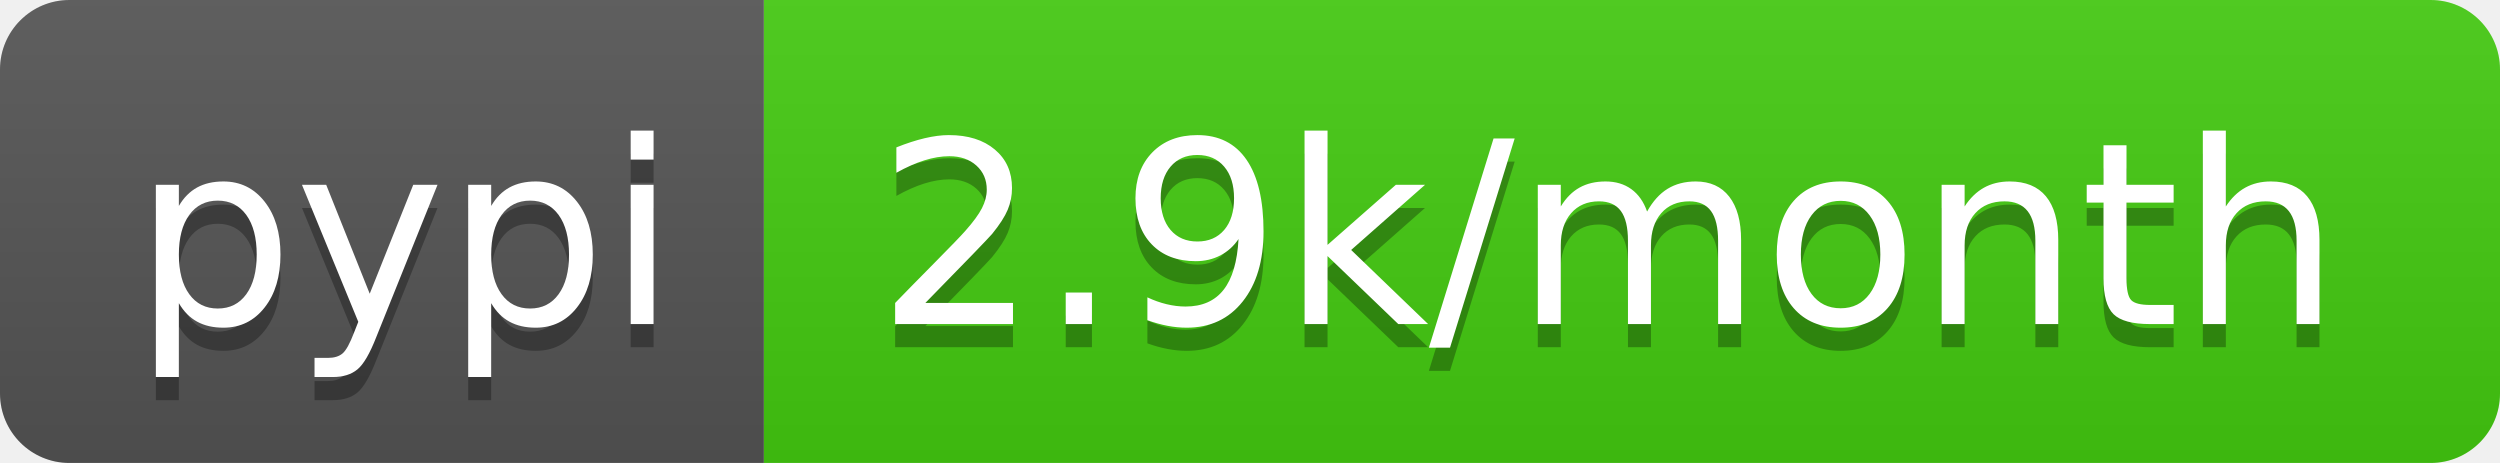
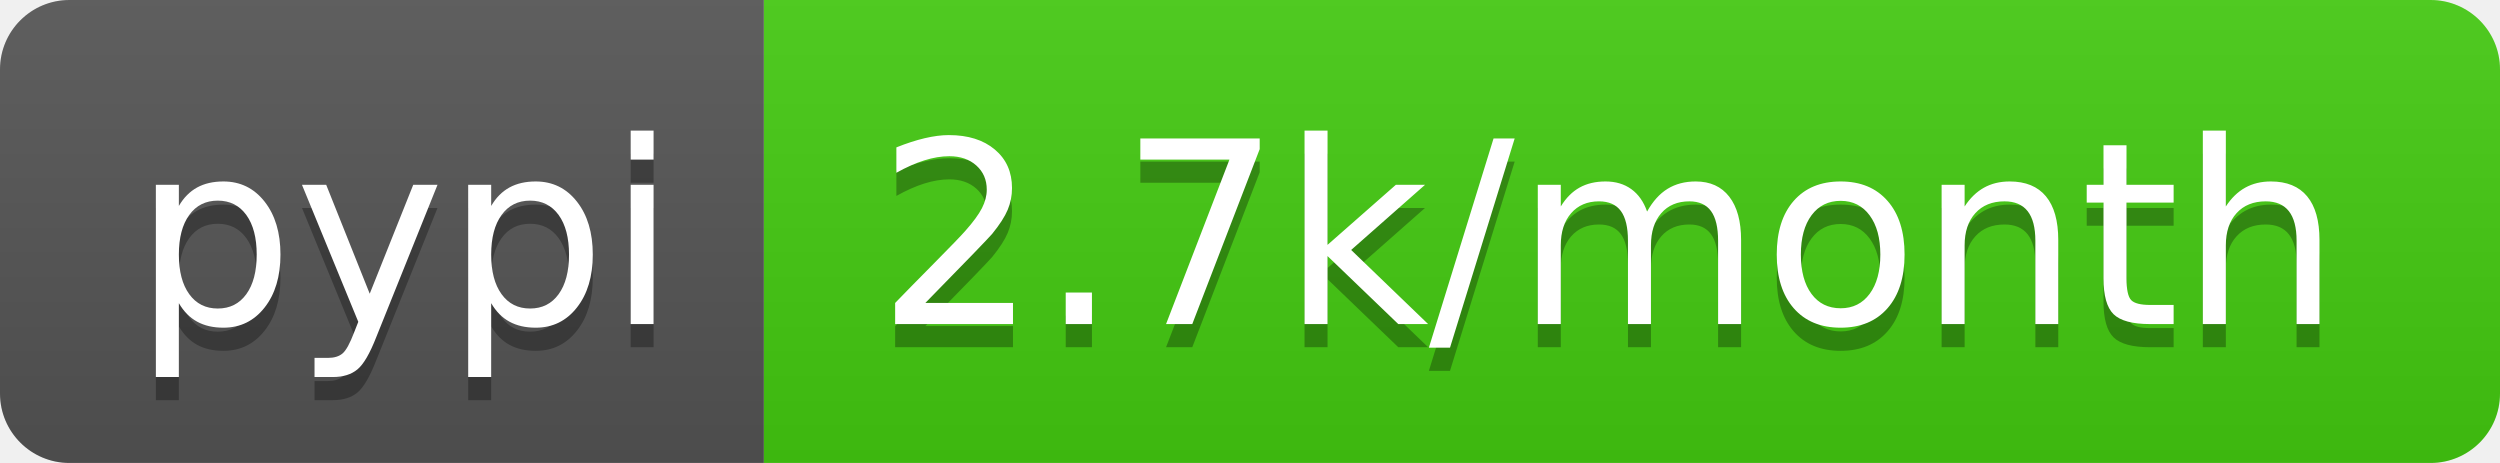
<svg xmlns="http://www.w3.org/2000/svg" width="108" height="20">
  <linearGradient id="s" x2="0" y2="100%">
    <stop offset="0" stop-color="#bbb" stop-opacity=".1" />
    <stop offset="1" stop-opacity=".1" />
  </linearGradient>
  <clipPath id="r">
    <rect width="108" height="20" rx="3" fill="#fff" />
  </clipPath>
  <g clip-path="url(#r)">
    <rect width="33" height="20" fill="#555" />
    <rect x="33" width="75" height="20" fill="#4c1" />
    <rect width="108" height="20" fill="url(#s)" />
  </g>
  <g fill="#fff" text-anchor="middle" font-family="DejaVu Sans,Verdana,Geneva,sans-serif" font-size="110">
    <text x="175" y="150" fill="#010101" fill-opacity=".3" transform="scale(.1)" textLength="230">pypi</text>
    <text x="175" y="140" transform="scale(.1)" textLength="230">pypi</text>
-     <text x="695" y="150" fill="#010101" fill-opacity=".3" transform="scale(.1)" textLength="650">2.9k/month</text>
-     <text x="695" y="140" transform="scale(.1)" textLength="650">2.9k/month</text>
+     <text x="695" y="150" fill="#010101" fill-opacity=".3" transform="scale(.1)" textLength="650">2.7k/month</text>
+     <text x="695" y="140" transform="scale(.1)" textLength="650">2.7k/month</text>
  </g>
</svg>
